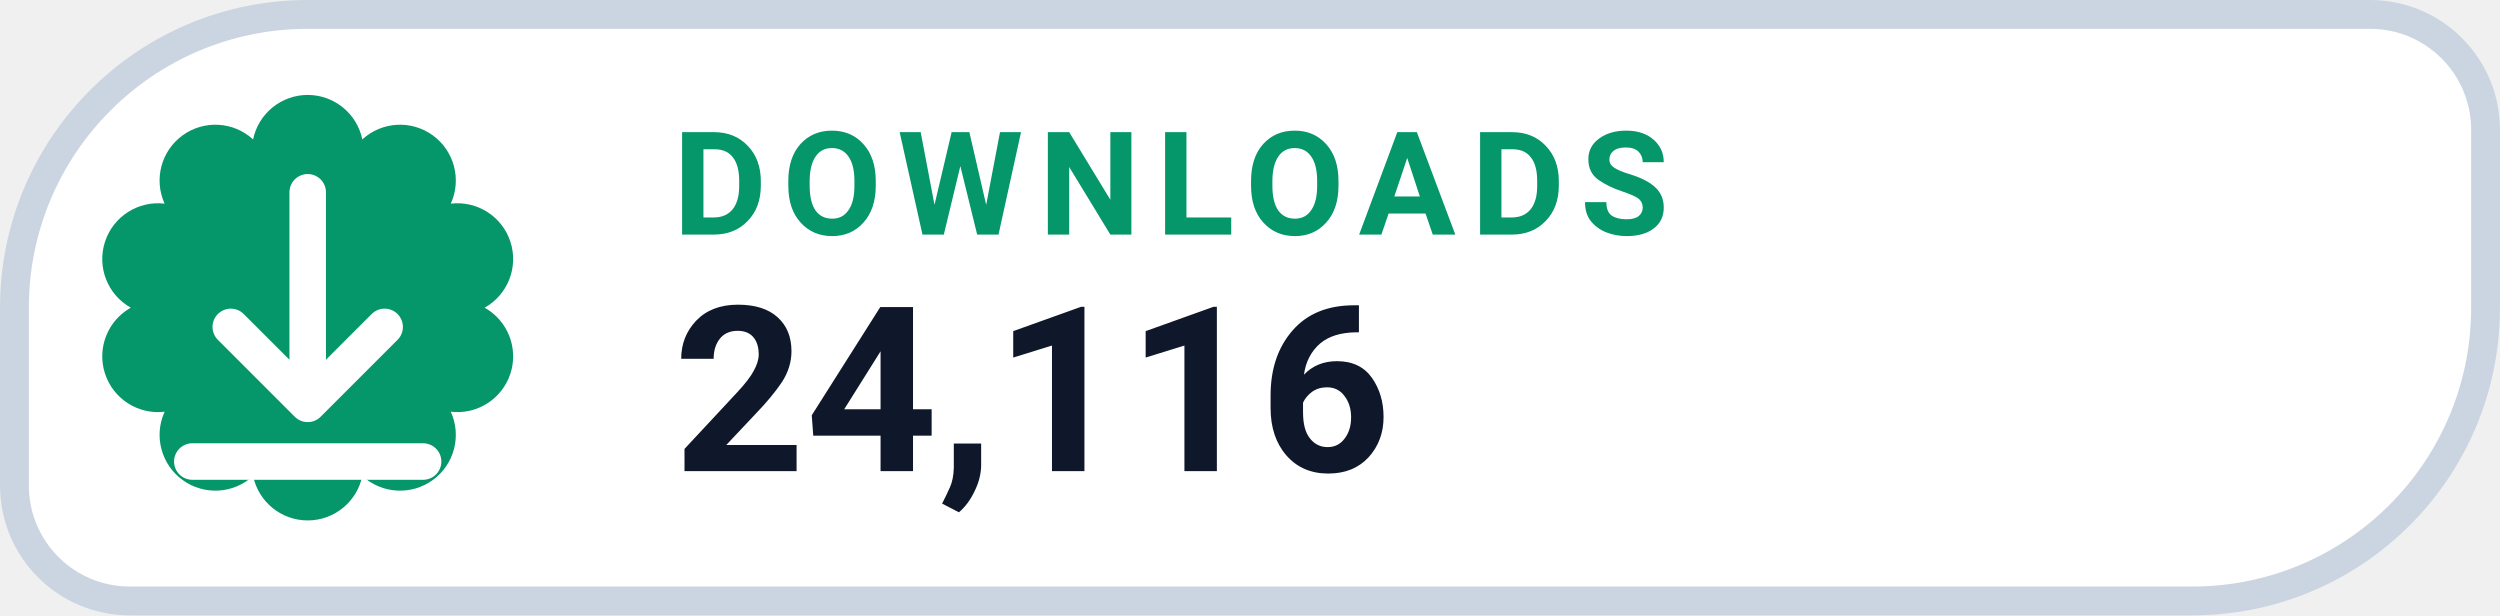
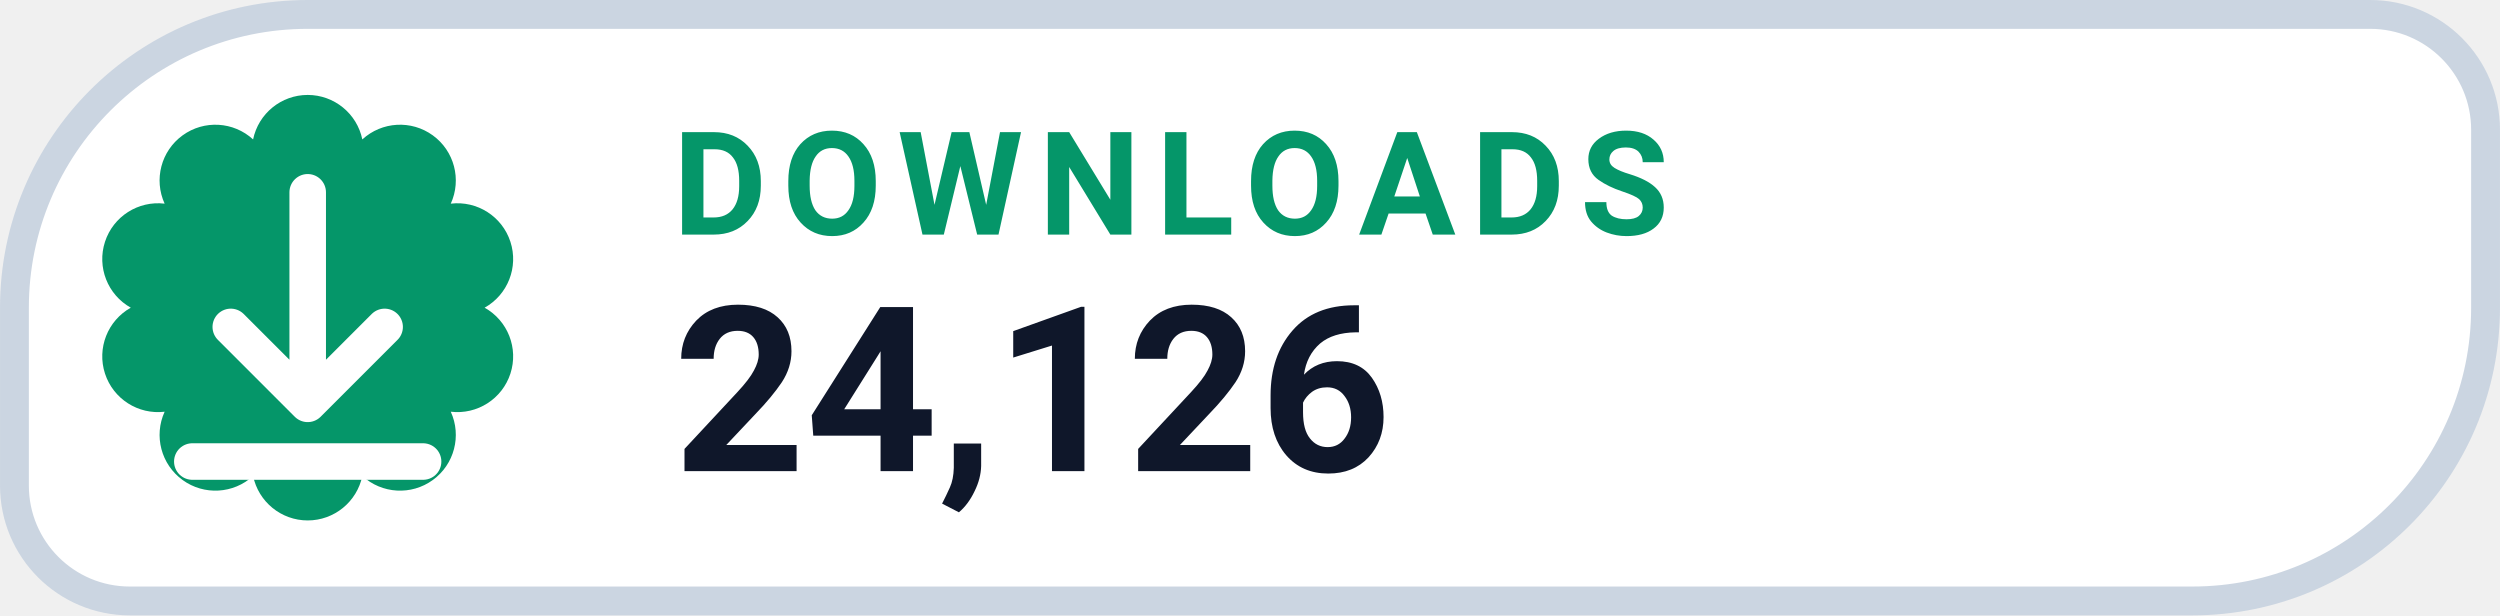
- <svg xmlns="http://www.w3.org/2000/svg" width="126" height="31.015" viewBox="0 0 130 32" role="img" aria-label="DOWNLOADS 24,116">
+ <svg xmlns="http://www.w3.org/2000/svg" width="126" height="31.015" viewBox="0 0 130 32" role="img" aria-label="DOWNLOADS 24,126">
  <path d="M 16.00 0.75 H 123.25 A 6.00 6.00 0 0 1 129.25 6.75 V 16.00 A 15.25 15.25 0 0 1 114.00 31.25 H 6.75 A 6.00 6.00 0 0 1 0.75 25.25 V 16.00 A 15.25 15.25 0 0 1 16.00 0.75 Z" fill="#FFFFFF" stroke="#CBD5E1" stroke-width="1.5" />
  <path d="M 13.16 7.25 A 2.90 2.90 0 0 1 18.84 7.25 A 2.90 2.90 0 0 1 23.44 10.59 A 2.90 2.90 0 0 1 25.20 16.00 A 2.90 2.90 0 0 1 23.44 21.41 A 2.90 2.90 0 0 1 18.84 24.75 A 2.90 2.90 0 0 1 13.16 24.75 A 2.90 2.90 0 0 1 8.56 21.41 A 2.90 2.90 0 0 1 6.80 16.00 A 2.90 2.90 0 0 1 8.56 10.59 A 2.90 2.90 0 0 1 13.16 7.25 Z" fill="#059669" />
  <g transform="translate(16 16)" style="color:#FFFFFF;">
    <path d="M0 -6 v11 m0 0 l4 -4 m-4 4 l-4 -4 M-6 8 h12" fill="none" stroke="currentColor" stroke-width="1.9" stroke-linecap="round" stroke-linejoin="round" />
  </g>
  <text x="35" y="12.2" fill="#059669" font-family="-apple-system,BlinkMacSystemFont,'Segoe UI',Roboto,Helvetica,Arial,sans-serif" font-size="7.5" font-weight="700" letter-spacing=".8">DOWNLOADS</text>
-   <text x="35" y="24.5" fill="#0F172A" font-family="-apple-system,BlinkMacSystemFont,'Segoe UI',Roboto,Helvetica,Arial,sans-serif" font-size="12" font-weight="750">24,116</text>
+   <text x="35" y="24.5" fill="#0F172A" font-family="-apple-system,BlinkMacSystemFont,'Segoe UI',Roboto,Helvetica,Arial,sans-serif" font-size="12" font-weight="750">24,126</text>
</svg>
